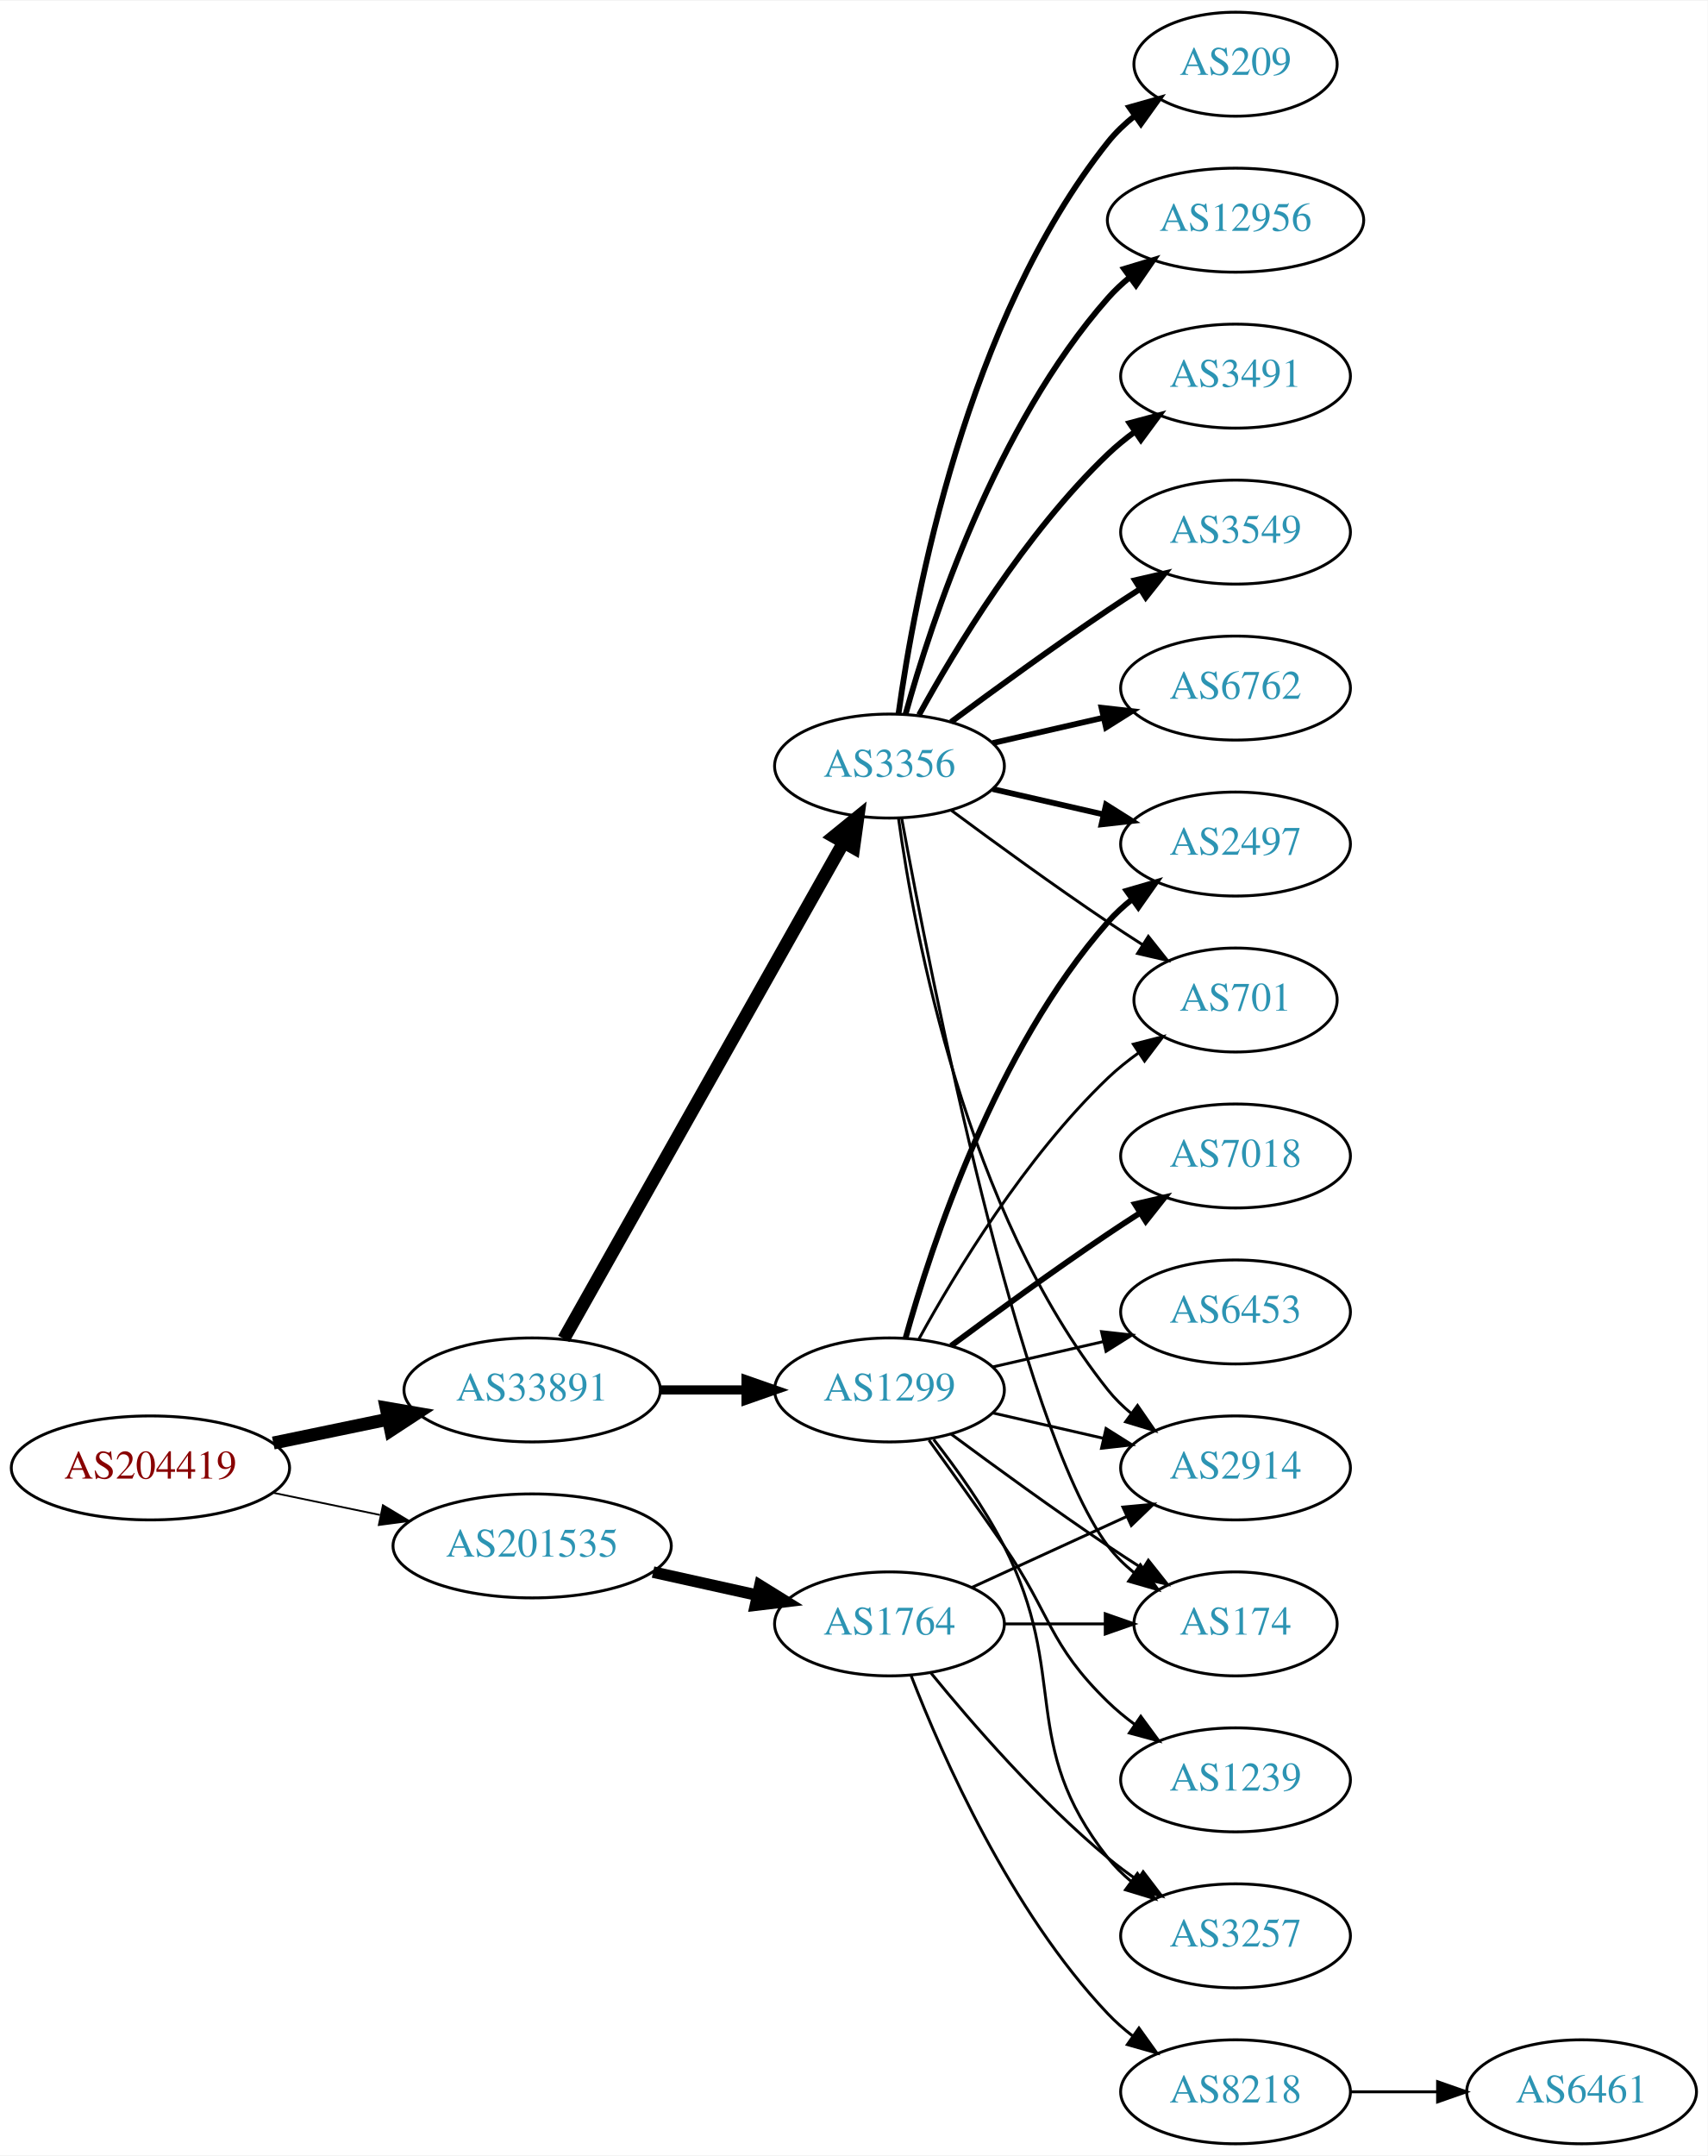
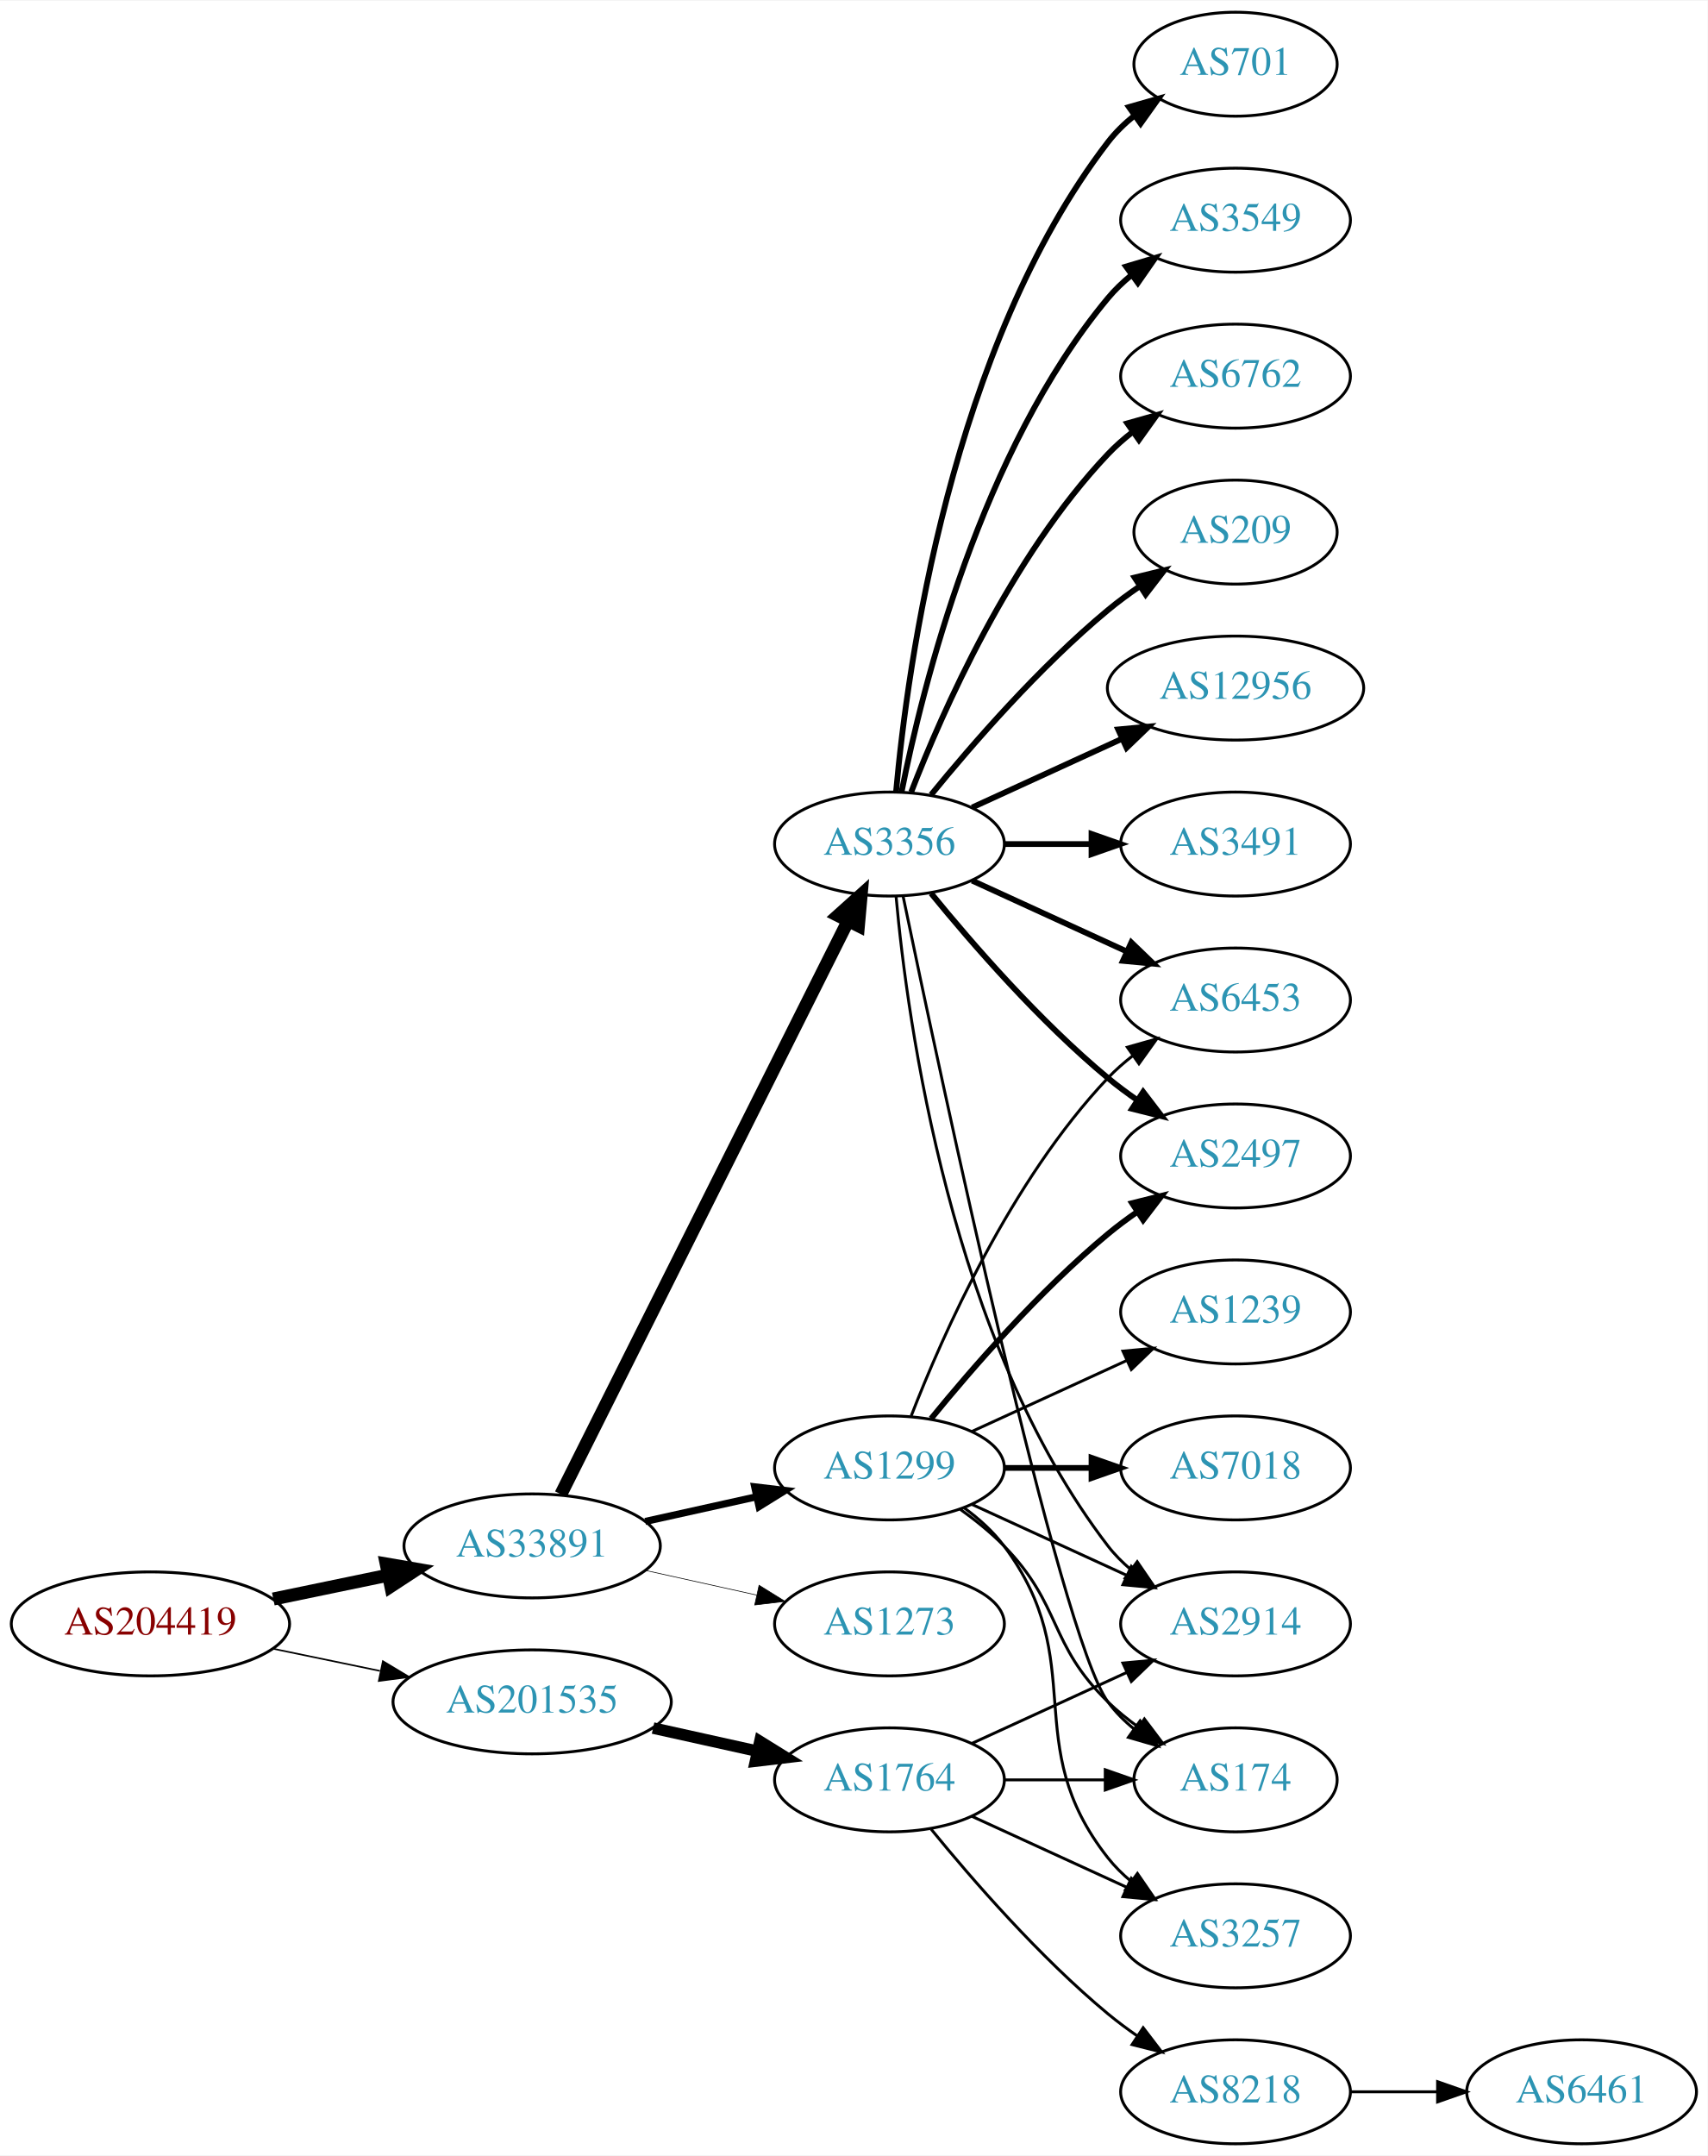
<svg xmlns="http://www.w3.org/2000/svg" xmlns:xlink="http://www.w3.org/1999/xlink" width="591pt" height="746pt" viewBox="0.00 0.00 591.36 746.00">
  <g id="graph0" class="graph" transform="scale(1 1) rotate(0) translate(4 742)">
    <polygon fill="white" stroke="none" points="-4,4 -4,-742 587.361,-742 587.361,4 -4,4" />
    <g id="node1" class="node">
      <g id="a_node1">
        <a xlink:href="/asn/204419" xlink:title="AS204419 ~ Smart-Connect [AT]">
-           <ellipse fill="#ffffff" stroke="black" cx="48.096" cy="-234" rx="48.192" ry="18" />
-           <text text-anchor="middle" x="48.096" y="-230.3" font-family="Times,serif" font-size="14.00" fill="#880000">AS204419</text>
+           <ellipse fill="#ffffff" stroke="black" cx="48.096" cy="-180" rx="48.192" ry="18" />
+           <text text-anchor="middle" x="48.096" y="-176.3" font-family="Times,serif" font-size="14.00" fill="#880000">AS204419</text>
        </a>
      </g>
    </g>
    <g id="node2" class="node">
      <g id="a_node2">
        <a xlink:href="/asn/33891" xlink:title="AS33891 ~ CORE-BACKBONE GMBH GLOBAL NETWORK [DE]">
-           <ellipse fill="#ffffff" stroke="black" cx="180.287" cy="-261" rx="44.393" ry="18" />
-           <text text-anchor="middle" x="180.287" y="-257.3" font-family="Times,serif" font-size="14.00" fill="#2c94b3">AS33891</text>
+           <ellipse fill="#ffffff" stroke="black" cx="180.287" cy="-207" rx="44.393" ry="18" />
+           <text text-anchor="middle" x="180.287" y="-203.3" font-family="Times,serif" font-size="14.00" fill="#2c94b3">AS33891</text>
        </a>
      </g>
    </g>
    <g id="edge1" class="edge">
-       <path fill="none" stroke="black" stroke-width="4.5" d="M90.647,-242.617C103.337,-245.249 117.408,-248.167 130.531,-250.889" />
-       <polygon fill="black" stroke="black" stroke-width="4.5" points="129.751,-254.748 140.343,-252.923 131.351,-247.037 129.751,-254.748" />
+       <path fill="none" stroke="black" stroke-width="4.5" d="M90.647,-188.617C103.337,-191.249 117.408,-194.167 130.531,-196.889" />
+       <polygon fill="black" stroke="black" stroke-width="4.5" points="129.751,-200.748 140.343,-198.923 131.351,-193.037 129.751,-200.748" />
    </g>
    <g id="node3" class="node">
      <g id="a_node3">
        <a xlink:href="/asn/201535" xlink:title="AS201535 ~ andom-tec [AT]">
-           <ellipse fill="#ffffff" stroke="black" cx="180.287" cy="-207" rx="48.192" ry="18" />
-           <text text-anchor="middle" x="180.287" y="-203.3" font-family="Times,serif" font-size="14.00" fill="#2c94b3">AS201535</text>
+           <ellipse fill="#ffffff" stroke="black" cx="180.287" cy="-153" rx="48.192" ry="18" />
+           <text text-anchor="middle" x="180.287" y="-149.3" font-family="Times,serif" font-size="14.00" fill="#2c94b3">AS201535</text>
        </a>
      </g>
    </g>
    <g id="edge2" class="edge">
-       <path fill="none" stroke="black" stroke-width="0.621" d="M90.647,-225.383C102.391,-222.947 115.316,-220.267 127.579,-217.724" />
-       <polygon fill="black" stroke="black" stroke-width="0.621" points="128.603,-221.086 137.684,-215.628 127.182,-214.232 128.603,-221.086" />
+       <path fill="none" stroke="black" stroke-width="0.562" d="M90.647,-171.383C102.391,-168.947 115.316,-166.267 127.579,-163.724" />
+       <polygon fill="black" stroke="black" stroke-width="0.562" points="128.603,-167.086 137.684,-161.628 127.182,-160.232 128.603,-167.086" />
    </g>
    <g id="node4" class="node">
      <g id="a_node4">
        <a xlink:href="/asn/3356" xlink:title="AS3356 ~ Level 3 Parent, LLC [US]">
-           <ellipse fill="#ffffff" stroke="black" cx="304.029" cy="-477" rx="39.794" ry="18" />
-           <text text-anchor="middle" x="304.029" y="-473.3" font-family="Times,serif" font-size="14.00" fill="#2c94b3">AS3356</text>
+           <ellipse fill="#ffffff" stroke="black" cx="304.029" cy="-450" rx="39.794" ry="18" />
+           <text text-anchor="middle" x="304.029" y="-446.3" font-family="Times,serif" font-size="14.00" fill="#2c94b3">AS3356</text>
        </a>
      </g>
    </g>
    <g id="edge3" class="edge">
-       <path fill="none" stroke="black" stroke-width="4.5" d="M191.25,-278.676C212.616,-316.584 262.941,-405.873 288.126,-450.559" />
-       <polygon fill="black" stroke="black" stroke-width="4.5" points="284.76,-452.604 293.1,-459.383 291.62,-448.738 284.76,-452.604" />
+       <path fill="none" stroke="black" stroke-width="4.5" d="M190.239,-224.868C211.397,-267.101 264.589,-373.272 289.616,-423.227" />
+       <polygon fill="black" stroke="black" stroke-width="4.5" points="286.229,-425.256 294.228,-432.433 293.27,-421.729 286.229,-425.256" />
    </g>
    <g id="node5" class="node">
      <g id="a_node5">
        <a xlink:href="/asn/1299" xlink:title="AS1299 ~ Telia Carrier [EU]">
-           <ellipse fill="#ffffff" stroke="black" cx="304.029" cy="-261" rx="39.794" ry="18" />
-           <text text-anchor="middle" x="304.029" y="-257.3" font-family="Times,serif" font-size="14.00" fill="#2c94b3">AS1299</text>
+           <ellipse fill="#ffffff" stroke="black" cx="304.029" cy="-234" rx="39.794" ry="18" />
+           <text text-anchor="middle" x="304.029" y="-230.3" font-family="Times,serif" font-size="14.00" fill="#2c94b3">AS1299</text>
        </a>
      </g>
    </g>
    <g id="edge4" class="edge">
-       <path fill="none" stroke="black" stroke-width="3.176" d="M224.552,-261C234.189,-261 244.471,-261 254.311,-261" />
-       <polygon fill="black" stroke="black" stroke-width="3.176" points="254.36,-264.5 264.36,-261 254.36,-257.5 254.36,-264.5" />
-     </g>
-     <g id="node19" class="node">
-       <g id="a_node19">
-         <a xlink:href="/asn/1764" xlink:title="AS1764 ~ NEXTLAYER-AS [AT]">
-           <ellipse fill="#ffffff" stroke="black" cx="304.029" cy="-180" rx="39.794" ry="18" />
-           <text text-anchor="middle" x="304.029" y="-176.3" font-family="Times,serif" font-size="14.00" fill="#2c94b3">AS1764</text>
-         </a>
-       </g>
-     </g>
-     <g id="edge22" class="edge">
-       <path fill="none" stroke="black" stroke-width="4" d="M222.164,-197.934C233.704,-195.375 246.323,-192.576 258.088,-189.967" />
-       <polygon fill="black" stroke="black" stroke-width="4" points="259.153,-193.316 268.158,-187.734 257.638,-186.482 259.153,-193.316" />
+       <path fill="none" stroke="black" stroke-width="2.475" d="M219.473,-215.469C231.688,-218.178 245.326,-221.202 257.982,-224.009" />
+       <polygon fill="black" stroke="black" stroke-width="2.475" points="257.356,-227.455 267.877,-226.204 258.872,-220.622 257.356,-227.455" />
    </g>
    <g id="node6" class="node">
      <g id="a_node6">
-         <a xlink:href="/asn/6762" xlink:title="AS6762 ~ TELECOM ITALIA SPARKLE S.p.A. [IT]">
-           <ellipse fill="#ffffff" stroke="black" cx="423.872" cy="-504" rx="39.794" ry="18" />
-           <text text-anchor="middle" x="423.872" y="-500.3" font-family="Times,serif" font-size="14.00" fill="#2c94b3">AS6762</text>
+         <a xlink:href="/asn/1273" xlink:title="AS1273 ~ Vodafone Group PLC [EU]">
+           <ellipse fill="#ffffff" stroke="black" cx="304.029" cy="-180" rx="39.794" ry="18" />
+           <text text-anchor="middle" x="304.029" y="-176.3" font-family="Times,serif" font-size="14.00" fill="#2c94b3">AS1273</text>
        </a>
      </g>
    </g>
    <g id="edge5" class="edge">
-       <path fill="none" stroke="black" stroke-width="2" d="M339.749,-484.955C351.749,-487.704 365.369,-490.825 378.062,-493.733" />
-       <polygon fill="black" stroke="black" stroke-width="2" points="377.465,-497.187 387.994,-496.009 379.028,-490.364 377.465,-497.187" />
+       <path fill="none" stroke="black" stroke-width="0.225" d="M219.473,-198.531C231.688,-195.822 245.326,-192.798 257.982,-189.991" />
+       <polygon fill="black" stroke="black" stroke-width="0.225" points="258.872,-193.378 267.877,-187.796 257.356,-186.545 258.872,-193.378" />
+     </g>
+     <g id="node20" class="node">
+       <g id="a_node20">
+         <a xlink:href="/asn/1764" xlink:title="AS1764 ~ NEXTLAYER-AS [AT]">
+           <ellipse fill="#ffffff" stroke="black" cx="304.029" cy="-126" rx="39.794" ry="18" />
+           <text text-anchor="middle" x="304.029" y="-122.3" font-family="Times,serif" font-size="14.00" fill="#2c94b3">AS1764</text>
+         </a>
+       </g>
+     </g>
+     <g id="edge23" class="edge">
+       <path fill="none" stroke="black" stroke-width="4" d="M222.164,-143.934C233.704,-141.375 246.323,-138.576 258.088,-135.967" />
+       <polygon fill="black" stroke="black" stroke-width="4" points="259.153,-139.316 268.158,-133.734 257.638,-132.482 259.153,-139.316" />
    </g>
    <g id="node7" class="node">
      <g id="a_node7">
-         <a xlink:href="/asn/209" xlink:title="AS209 ~ CenturyLink Communications, LLC [US]">
-           <ellipse fill="#ffffff" stroke="black" cx="423.872" cy="-720" rx="35.194" ry="18" />
-           <text text-anchor="middle" x="423.872" y="-716.3" font-family="Times,serif" font-size="14.00" fill="#2c94b3">AS209</text>
+         <a xlink:href="/asn/12956" xlink:title="AS12956 ~ TELXIUS [ES]">
+           <ellipse fill="#ffffff" stroke="black" cx="423.872" cy="-504" rx="44.393" ry="18" />
+           <text text-anchor="middle" x="423.872" y="-500.3" font-family="Times,serif" font-size="14.00" fill="#2c94b3">AS12956</text>
        </a>
      </g>
    </g>
    <g id="edge6" class="edge">
-       <path fill="none" stroke="black" stroke-width="2" d="M307.169,-495.17C312.669,-534.974 330.494,-631.233 379.676,-693 382.341,-696.347 385.541,-699.393 388.979,-702.132" />
-       <polygon fill="black" stroke="black" stroke-width="2" points="387.096,-705.087 397.293,-707.965 391.117,-699.357 387.096,-705.087" />
+       <path fill="none" stroke="black" stroke-width="2" d="M332.658,-462.661C348.156,-469.762 367.723,-478.728 384.669,-486.494" />
+       <polygon fill="black" stroke="black" stroke-width="2" points="383.223,-489.681 393.772,-490.665 386.139,-483.317 383.223,-489.681" />
    </g>
    <g id="node8" class="node">
      <g id="a_node8">
-         <a xlink:href="/asn/12956" xlink:title="AS12956 ~ TELXIUS [ES]">
-           <ellipse fill="#ffffff" stroke="black" cx="423.872" cy="-666" rx="44.393" ry="18" />
-           <text text-anchor="middle" x="423.872" y="-662.3" font-family="Times,serif" font-size="14.00" fill="#2c94b3">AS12956</text>
+         <a xlink:href="/asn/3491" xlink:title="AS3491 ~ PCCW Global, Inc. [US]">
+           <ellipse fill="#ffffff" stroke="black" cx="423.872" cy="-450" rx="39.794" ry="18" />
+           <text text-anchor="middle" x="423.872" y="-446.3" font-family="Times,serif" font-size="14.00" fill="#2c94b3">AS3491</text>
        </a>
      </g>
    </g>
    <g id="edge7" class="edge">
-       <path fill="none" stroke="black" stroke-width="2" d="M309.602,-494.946C318.508,-526.995 340.792,-594.842 379.676,-639 381.966,-641.601 384.568,-644.038 387.331,-646.301" />
-       <polygon fill="black" stroke="black" stroke-width="2" points="385.284,-649.14 395.425,-652.208 389.41,-643.485 385.284,-649.14" />
+       <path fill="none" stroke="black" stroke-width="2" d="M343.942,-450C353.495,-450 363.845,-450 373.808,-450" />
+       <polygon fill="black" stroke="black" stroke-width="2" points="374,-453.5 384,-450 374,-446.5 374,-453.5" />
    </g>
    <g id="node9" class="node">
      <g id="a_node9">
-         <a xlink:href="/asn/2497" xlink:title="AS2497 ~ Internet Initiative Japan Inc. [JP]">
-           <ellipse fill="#ffffff" stroke="black" cx="423.872" cy="-450" rx="39.794" ry="18" />
-           <text text-anchor="middle" x="423.872" y="-446.3" font-family="Times,serif" font-size="14.00" fill="#2c94b3">AS2497</text>
+         <a xlink:href="/asn/701" xlink:title="AS701 ~ UUNET [US]">
+           <ellipse fill="#ffffff" stroke="black" cx="423.872" cy="-720" rx="35.194" ry="18" />
+           <text text-anchor="middle" x="423.872" y="-716.3" font-family="Times,serif" font-size="14.00" fill="#2c94b3">AS701</text>
        </a>
      </g>
    </g>
    <g id="edge8" class="edge">
-       <path fill="none" stroke="black" stroke-width="2" d="M339.749,-469.045C351.749,-466.296 365.369,-463.175 378.062,-460.267" />
-       <polygon fill="black" stroke="black" stroke-width="2" points="379.028,-463.636 387.994,-457.991 377.465,-456.813 379.028,-463.636" />
+       <path fill="none" stroke="black" stroke-width="2" d="M306.313,-468.117C310.212,-511.332 325.229,-622.131 379.676,-693 382.282,-696.393 385.446,-699.467 388.864,-702.223" />
+       <polygon fill="black" stroke="black" stroke-width="2" points="386.966,-705.168 397.155,-708.073 391.002,-699.448 386.966,-705.168" />
    </g>
    <g id="node10" class="node">
      <g id="a_node10">
-         <a xlink:href="/asn/3491" xlink:title="AS3491 ~ PCCW Global, Inc. [US]">
-           <ellipse fill="#ffffff" stroke="black" cx="423.872" cy="-612" rx="39.794" ry="18" />
-           <text text-anchor="middle" x="423.872" y="-608.3" font-family="Times,serif" font-size="14.00" fill="#2c94b3">AS3491</text>
+         <a xlink:href="/asn/2497" xlink:title="AS2497 ~ Internet Initiative Japan Inc. [JP]">
+           <ellipse fill="#ffffff" stroke="black" cx="423.872" cy="-342" rx="39.794" ry="18" />
+           <text text-anchor="middle" x="423.872" y="-338.3" font-family="Times,serif" font-size="14.00" fill="#2c94b3">AS2497</text>
        </a>
      </g>
    </g>
    <g id="edge9" class="edge">
-       <path fill="none" stroke="black" stroke-width="2" d="M314.271,-494.713C326.816,-517.561 350.993,-557.611 379.676,-585 382.544,-587.739 385.733,-590.347 389.042,-592.785" />
-       <polygon fill="black" stroke="black" stroke-width="2" points="387.166,-595.742 397.401,-598.477 391.105,-589.956 387.166,-595.742" />
+       <path fill="none" stroke="black" stroke-width="2" d="M318.448,-432.935C332.563,-415.625 355.978,-388.655 379.676,-369 382.892,-366.332 386.393,-363.73 389.963,-361.259" />
+       <polygon fill="black" stroke="black" stroke-width="2" points="391.887,-364.183 398.32,-355.764 388.041,-358.334 391.887,-364.183" />
    </g>
    <g id="node11" class="node">
      <g id="a_node11">
        <a xlink:href="/asn/3549" xlink:title="AS3549 ~ Level 3 Parent, LLC [US]">
-           <ellipse fill="#ffffff" stroke="black" cx="423.872" cy="-558" rx="39.794" ry="18" />
-           <text text-anchor="middle" x="423.872" y="-554.3" font-family="Times,serif" font-size="14.00" fill="#2c94b3">AS3549</text>
+           <ellipse fill="#ffffff" stroke="black" cx="423.872" cy="-666" rx="39.794" ry="18" />
+           <text text-anchor="middle" x="423.872" y="-662.3" font-family="Times,serif" font-size="14.00" fill="#2c94b3">AS3549</text>
        </a>
      </g>
    </g>
    <g id="edge10" class="edge">
-       <path fill="none" stroke="black" stroke-width="2" d="M325.36,-492.277C340.222,-503.304 360.967,-518.407 379.676,-531 383.225,-533.389 386.975,-535.839 390.724,-538.242" />
-       <polygon fill="black" stroke="black" stroke-width="2" points="389.05,-541.325 399.372,-543.712 392.792,-535.409 389.05,-541.325" />
+       <path fill="none" stroke="black" stroke-width="2" d="M308.228,-468.073C315.391,-504.141 335.666,-586.125 379.676,-639 382.08,-641.889 384.877,-644.563 387.869,-647.013" />
+       <polygon fill="black" stroke="black" stroke-width="2" points="385.958,-649.95 396.112,-652.973 390.059,-644.277 385.958,-649.95" />
    </g>
    <g id="node12" class="node">
      <g id="a_node12">
-         <a xlink:href="/asn/701" xlink:title="AS701 ~ UUNET [US]">
-           <ellipse fill="#ffffff" stroke="black" cx="423.872" cy="-396" rx="35.194" ry="18" />
-           <text text-anchor="middle" x="423.872" y="-392.3" font-family="Times,serif" font-size="14.00" fill="#2c94b3">AS701</text>
+         <a xlink:href="/asn/6762" xlink:title="AS6762 ~ TELECOM ITALIA SPARKLE S.p.A. [IT]">
+           <ellipse fill="#ffffff" stroke="black" cx="423.872" cy="-612" rx="39.794" ry="18" />
+           <text text-anchor="middle" x="423.872" y="-608.3" font-family="Times,serif" font-size="14.00" fill="#2c94b3">AS6762</text>
        </a>
      </g>
    </g>
    <g id="edge11" class="edge">
-       <path fill="none" stroke="black" d="M325.36,-461.723C340.222,-450.696 360.967,-435.593 379.676,-423 383.493,-420.431 387.543,-417.79 391.574,-415.214" />
-       <polygon fill="black" stroke="black" points="393.678,-418.025 400.268,-409.729 389.943,-412.105 393.678,-418.025" />
+       <path fill="none" stroke="black" stroke-width="2" d="M311.552,-467.994C322.303,-495.728 345.96,-549.429 379.676,-585 382.262,-587.728 385.179,-590.294 388.247,-592.677" />
+       <polygon fill="black" stroke="black" stroke-width="2" points="386.401,-595.658 396.596,-598.543 390.426,-589.93 386.401,-595.658" />
    </g>
    <g id="node13" class="node">
      <g id="a_node13">
-         <a xlink:href="/asn/174" xlink:title="AS174 ~ Cogent Communications [US]">
-           <ellipse fill="#ffffff" stroke="black" cx="423.872" cy="-180" rx="35.194" ry="18" />
-           <text text-anchor="middle" x="423.872" y="-176.3" font-family="Times,serif" font-size="14.00" fill="#2c94b3">AS174</text>
+         <a xlink:href="/asn/209" xlink:title="AS209 ~ CenturyLink Communications, LLC [US]">
+           <ellipse fill="#ffffff" stroke="black" cx="423.872" cy="-558" rx="35.194" ry="18" />
+           <text text-anchor="middle" x="423.872" y="-554.3" font-family="Times,serif" font-size="14.00" fill="#2c94b3">AS209</text>
        </a>
      </g>
    </g>
    <g id="edge12" class="edge">
-       <path fill="none" stroke="black" d="M308.224,-459.098C318.034,-405.623 348.923,-248.223 379.676,-207 382.234,-203.571 385.368,-200.474 388.768,-197.705" />
-       <polygon fill="black" stroke="black" points="390.907,-200.479 397.042,-191.841 386.859,-194.768 390.907,-200.479" />
+       <path fill="none" stroke="black" stroke-width="2" d="M318.448,-467.065C332.563,-484.375 355.978,-511.345 379.676,-531 383.139,-533.872 386.932,-536.669 390.786,-539.308" />
+       <polygon fill="black" stroke="black" stroke-width="2" points="388.929,-542.275 399.219,-544.797 392.747,-536.408 388.929,-542.275" />
    </g>
    <g id="node14" class="node">
      <g id="a_node14">
-         <a xlink:href="/asn/2914" xlink:title="AS2914 ~ NTT America, Inc. [US]">
-           <ellipse fill="#ffffff" stroke="black" cx="423.872" cy="-234" rx="39.794" ry="18" />
-           <text text-anchor="middle" x="423.872" y="-230.3" font-family="Times,serif" font-size="14.00" fill="#2c94b3">AS2914</text>
+         <a xlink:href="/asn/6453" xlink:title="AS6453 ~ TATA COMMUNICATIONS (AMERICA) INC [US]">
+           <ellipse fill="#ffffff" stroke="black" cx="423.872" cy="-396" rx="39.794" ry="18" />
+           <text text-anchor="middle" x="423.872" y="-392.3" font-family="Times,serif" font-size="14.00" fill="#2c94b3">AS6453</text>
        </a>
      </g>
    </g>
    <g id="edge13" class="edge">
-       <path fill="none" stroke="black" d="M307.169,-458.83C312.669,-419.026 330.494,-322.767 379.676,-261 382.017,-258.06 384.772,-255.351 387.737,-252.879" />
-       <polygon fill="black" stroke="black" points="389.93,-255.612 395.944,-246.89 385.803,-249.958 389.93,-255.612" />
-     </g>
-     <g id="edge16" class="edge">
-       <path fill="none" stroke="black" stroke-width="2" d="M309.602,-278.946C318.508,-310.995 340.792,-378.842 379.676,-423 382.16,-425.821 385.01,-428.449 388.035,-430.871" />
-       <polygon fill="black" stroke="black" stroke-width="2" points="386.153,-433.828 396.324,-436.791 390.221,-428.131 386.153,-433.828" />
-     </g>
-     <g id="edge19" class="edge">
-       <path fill="none" stroke="black" d="M314.271,-278.713C326.816,-301.561 350.993,-341.611 379.676,-369 382.93,-372.107 386.597,-375.046 390.383,-377.76" />
-       <polygon fill="black" stroke="black" points="388.486,-380.701 398.751,-383.322 392.361,-374.872 388.486,-380.701" />
-     </g>
-     <g id="edge17" class="edge">
-       <path fill="none" stroke="black" d="M325.36,-245.723C340.222,-234.696 360.967,-219.593 379.676,-207 383.493,-204.431 387.543,-201.79 391.574,-199.214" />
-       <polygon fill="black" stroke="black" points="393.678,-202.025 400.268,-193.729 389.943,-196.105 393.678,-202.025" />
-     </g>
-     <g id="edge18" class="edge">
-       <path fill="none" stroke="black" d="M339.749,-253.045C351.749,-250.296 365.369,-247.175 378.062,-244.267" />
-       <polygon fill="black" stroke="black" points="379.028,-247.636 387.994,-241.991 377.465,-240.813 379.028,-247.636" />
+       <path fill="none" stroke="black" stroke-width="2" d="M332.658,-437.339C348.615,-430.027 368.886,-420.739 386.169,-412.819" />
+       <polygon fill="black" stroke="black" stroke-width="2" points="387.783,-415.929 395.416,-408.581 384.867,-409.565 387.783,-415.929" />
    </g>
    <g id="node15" class="node">
      <g id="a_node15">
-         <a xlink:href="/asn/1239" xlink:title="AS1239 ~ Sprint [US]">
-           <ellipse fill="#ffffff" stroke="black" cx="423.872" cy="-126" rx="39.794" ry="18" />
-           <text text-anchor="middle" x="423.872" y="-122.3" font-family="Times,serif" font-size="14.00" fill="#2c94b3">AS1239</text>
+         <a xlink:href="/asn/174" xlink:title="AS174 ~ Cogent Communications [US]">
+           <ellipse fill="#ffffff" stroke="black" cx="423.872" cy="-126" rx="35.194" ry="18" />
+           <text text-anchor="middle" x="423.872" y="-122.3" font-family="Times,serif" font-size="14.00" fill="#2c94b3">AS174</text>
        </a>
      </g>
    </g>
    <g id="edge14" class="edge">
-       <path fill="none" stroke="black" d="M317.709,-243.594C325.324,-233.063 335.157,-219.33 343.676,-207 360.072,-183.269 358.983,-173.094 379.676,-153 382.521,-150.237 385.695,-147.614 388.995,-145.166" />
-       <polygon fill="black" stroke="black" points="391.06,-147.994 397.343,-139.462 387.112,-142.214 391.06,-147.994" />
+       <path fill="none" stroke="black" d="M308.777,-431.791C321.446,-370.788 362.819,-176.158 379.676,-153 382.194,-149.541 385.302,-146.425 388.688,-143.646" />
+       <polygon fill="black" stroke="black" points="390.827,-146.42 396.946,-137.771 386.769,-140.716 390.827,-146.42" />
    </g>
    <g id="node16" class="node">
      <g id="a_node16">
-         <a xlink:href="/asn/7018" xlink:title="AS7018 ~ AT&amp;T Services, Inc. [US]">
-           <ellipse fill="#ffffff" stroke="black" cx="423.872" cy="-342" rx="39.794" ry="18" />
-           <text text-anchor="middle" x="423.872" y="-338.3" font-family="Times,serif" font-size="14.00" fill="#2c94b3">AS7018</text>
+         <a xlink:href="/asn/2914" xlink:title="AS2914 ~ NTT America, Inc. [US]">
+           <ellipse fill="#ffffff" stroke="black" cx="423.872" cy="-180" rx="39.794" ry="18" />
+           <text text-anchor="middle" x="423.872" y="-176.3" font-family="Times,serif" font-size="14.00" fill="#2c94b3">AS2914</text>
        </a>
      </g>
    </g>
    <g id="edge15" class="edge">
-       <path fill="none" stroke="black" stroke-width="2" d="M325.36,-276.277C340.222,-287.304 360.967,-302.407 379.676,-315 383.225,-317.389 386.975,-319.839 390.724,-322.242" />
-       <polygon fill="black" stroke="black" stroke-width="2" points="389.05,-325.325 399.372,-327.712 392.792,-319.409 389.05,-325.325" />
+       <path fill="none" stroke="black" d="M306.313,-431.883C310.212,-388.668 325.229,-277.869 379.676,-207 381.966,-204.019 384.686,-201.284 387.63,-198.795" />
+       <polygon fill="black" stroke="black" points="389.824,-201.527 395.806,-192.782 385.677,-195.887 389.824,-201.527" />
+     </g>
+     <g id="edge17" class="edge">
+       <path fill="none" stroke="black" stroke-width="2" d="M318.448,-251.065C332.563,-268.375 355.978,-295.345 379.676,-315 382.892,-317.668 386.393,-320.27 389.963,-322.741" />
+       <polygon fill="black" stroke="black" stroke-width="2" points="388.041,-325.666 398.32,-328.236 391.887,-319.817 388.041,-325.666" />
+     </g>
+     <g id="edge19" class="edge">
+       <path fill="none" stroke="black" d="M311.552,-251.994C322.303,-279.728 345.96,-333.429 379.676,-369 382.262,-371.728 385.179,-374.294 388.247,-376.677" />
+       <polygon fill="black" stroke="black" points="386.401,-379.658 396.596,-382.543 390.426,-373.93 386.401,-379.658" />
+     </g>
+     <g id="edge22" class="edge">
+       <path fill="none" stroke="black" d="M328.623,-219.611C333.879,-215.852 339.211,-211.563 343.676,-207 363.848,-186.383 358.983,-173.094 379.676,-153 382.904,-149.866 386.555,-146.911 390.333,-144.188" />
+       <polygon fill="black" stroke="black" points="392.312,-147.075 398.693,-138.617 388.43,-141.25 392.312,-147.075" />
+     </g>
+     <g id="edge20" class="edge">
+       <path fill="none" stroke="black" d="M332.658,-221.339C348.615,-214.027 368.886,-204.739 386.169,-196.819" />
+       <polygon fill="black" stroke="black" points="387.783,-199.929 395.416,-192.581 384.867,-193.565 387.783,-199.929" />
    </g>
    <g id="node17" class="node">
      <g id="a_node17">
+         <a xlink:href="/asn/1239" xlink:title="AS1239 ~ Sprint [US]">
+           <ellipse fill="#ffffff" stroke="black" cx="423.872" cy="-288" rx="39.794" ry="18" />
+           <text text-anchor="middle" x="423.872" y="-284.3" font-family="Times,serif" font-size="14.00" fill="#2c94b3">AS1239</text>
+         </a>
+       </g>
+     </g>
+     <g id="edge16" class="edge">
+       <path fill="none" stroke="black" d="M332.658,-246.661C348.615,-253.973 368.886,-263.261 386.169,-271.181" />
+       <polygon fill="black" stroke="black" points="384.867,-274.435 395.416,-275.419 387.783,-268.071 384.867,-274.435" />
+     </g>
+     <g id="node18" class="node">
+       <g id="a_node18">
+         <a xlink:href="/asn/7018" xlink:title="AS7018 ~ AT&amp;T Services, Inc. [US]">
+           <ellipse fill="#ffffff" stroke="black" cx="423.872" cy="-234" rx="39.794" ry="18" />
+           <text text-anchor="middle" x="423.872" y="-230.3" font-family="Times,serif" font-size="14.00" fill="#2c94b3">AS7018</text>
+         </a>
+       </g>
+     </g>
+     <g id="edge18" class="edge">
+       <path fill="none" stroke="black" stroke-width="2" d="M343.942,-234C353.495,-234 363.845,-234 373.808,-234" />
+       <polygon fill="black" stroke="black" stroke-width="2" points="374,-237.5 384,-234 374,-230.5 374,-237.5" />
+     </g>
+     <g id="node19" class="node">
+       <g id="a_node19">
        <a xlink:href="/asn/3257" xlink:title="AS3257 ~ GTT [DE]">
          <ellipse fill="#ffffff" stroke="black" cx="423.872" cy="-72" rx="39.794" ry="18" />
          <text text-anchor="middle" x="423.872" y="-68.3" font-family="Times,serif" font-size="14.00" fill="#2c94b3">AS3257</text>
        </a>
      </g>
    </g>
-     <g id="edge20" class="edge">
-       <path fill="none" stroke="black" d="M319.326,-243.86C327.312,-233.647 336.974,-220.147 343.676,-207 366.656,-161.923 348.377,-138.754 379.676,-99 382.001,-96.047 384.745,-93.33 387.704,-90.853" />
+     <g id="edge21" class="edge">
+       <path fill="none" stroke="black" d="M329.96,-220.118C335.036,-216.389 339.954,-211.984 343.676,-207 373.947,-166.458 348.377,-138.754 379.676,-99 382.001,-96.047 384.745,-93.33 387.704,-90.853" />
      <polygon fill="black" stroke="black" points="389.897,-93.585 395.9,-84.855 385.763,-87.936 389.897,-93.585" />
    </g>
-     <g id="node18" class="node">
-       <g id="a_node18">
-         <a xlink:href="/asn/6453" xlink:title="AS6453 ~ TATA COMMUNICATIONS (AMERICA) INC [US]">
-           <ellipse fill="#ffffff" stroke="black" cx="423.872" cy="-288" rx="39.794" ry="18" />
-           <text text-anchor="middle" x="423.872" y="-284.3" font-family="Times,serif" font-size="14.00" fill="#2c94b3">AS6453</text>
-         </a>
-       </g>
-     </g>
-     <g id="edge21" class="edge">
-       <path fill="none" stroke="black" d="M339.749,-268.955C351.749,-271.704 365.369,-274.825 378.062,-277.733" />
-       <polygon fill="black" stroke="black" points="377.465,-281.187 387.994,-280.009 379.028,-274.364 377.465,-281.187" />
-     </g>
-     <g id="edge24" class="edge">
-       <path fill="none" stroke="black" d="M343.942,-180C355.029,-180 367.188,-180 378.571,-180" />
-       <polygon fill="black" stroke="black" points="378.752,-183.5 388.752,-180 378.752,-176.5 378.752,-183.5" />
+     <g id="edge27" class="edge">
+       <path fill="none" stroke="black" d="M343.942,-126C355.029,-126 367.188,-126 378.571,-126" />
+       <polygon fill="black" stroke="black" points="378.752,-129.5 388.752,-126 378.752,-122.5 378.752,-129.5" />
    </g>
    <g id="edge25" class="edge">
-       <path fill="none" stroke="black" d="M332.658,-192.661C348.615,-199.973 368.886,-209.261 386.169,-217.181" />
-       <polygon fill="black" stroke="black" points="384.867,-220.435 395.416,-221.419 387.783,-214.071 384.867,-220.435" />
-     </g>
-     <g id="edge23" class="edge">
-       <path fill="none" stroke="black" d="M318.448,-162.935C332.563,-145.625 355.978,-118.655 379.676,-99 382.892,-96.332 386.393,-93.73 389.963,-91.259" />
-       <polygon fill="black" stroke="black" points="391.887,-94.183 398.32,-85.764 388.041,-88.334 391.887,-94.183" />
-     </g>
-     <g id="node20" class="node">
-       <g id="a_node20">
+       <path fill="none" stroke="black" d="M332.658,-138.661C348.615,-145.973 368.886,-155.261 386.169,-163.181" />
+       <polygon fill="black" stroke="black" points="384.867,-166.435 395.416,-167.419 387.783,-160.071 384.867,-166.435" />
+     </g>
+     <g id="edge26" class="edge">
+       <path fill="none" stroke="black" d="M332.658,-113.339C348.615,-106.027 368.886,-96.739 386.169,-88.819" />
+       <polygon fill="black" stroke="black" points="387.783,-91.929 395.416,-84.581 384.867,-85.565 387.783,-91.929" />
+     </g>
+     <g id="node21" class="node">
+       <g id="a_node21">
        <a xlink:href="/asn/8218" xlink:title="AS8218 ~ legacy Neotelecoms [FR]">
          <ellipse fill="#ffffff" stroke="black" cx="423.872" cy="-18" rx="39.794" ry="18" />
          <text text-anchor="middle" x="423.872" y="-14.3" font-family="Times,serif" font-size="14.00" fill="#2c94b3">AS8218</text>
        </a>
      </g>
    </g>
-     <g id="edge26" class="edge">
-       <path fill="none" stroke="black" d="M311.552,-162.006C322.303,-134.272 345.96,-80.571 379.676,-45 382.262,-42.272 385.179,-39.706 388.247,-37.323" />
-       <polygon fill="black" stroke="black" points="390.426,-40.069 396.596,-31.457 386.401,-34.342 390.426,-40.069" />
-     </g>
-     <g id="node21" class="node">
-       <g id="a_node21">
+     <g id="edge24" class="edge">
+       <path fill="none" stroke="black" d="M318.448,-108.935C332.563,-91.625 355.978,-64.655 379.676,-45 382.892,-42.332 386.393,-39.73 389.963,-37.259" />
+       <polygon fill="black" stroke="black" points="391.887,-40.183 398.32,-31.764 388.041,-34.334 391.887,-40.183" />
+     </g>
+     <g id="node22" class="node">
+       <g id="a_node22">
        <a xlink:href="/asn/6461" xlink:title="AS6461 ~ Zayo Bandwidth [US]">
          <ellipse fill="#ffffff" stroke="black" cx="543.715" cy="-18" rx="39.794" ry="18" />
          <text text-anchor="middle" x="543.715" y="-14.3" font-family="Times,serif" font-size="14.00" fill="#2c94b3">AS6461</text>
        </a>
      </g>
    </g>
-     <g id="edge27" class="edge">
+     <g id="edge28" class="edge">
      <path fill="none" stroke="black" d="M463.785,-18C473.338,-18 483.688,-18 493.65,-18" />
      <polygon fill="black" stroke="black" points="493.843,-21.5 503.843,-18 493.843,-14.5 493.843,-21.5" />
    </g>
  </g>
</svg>
